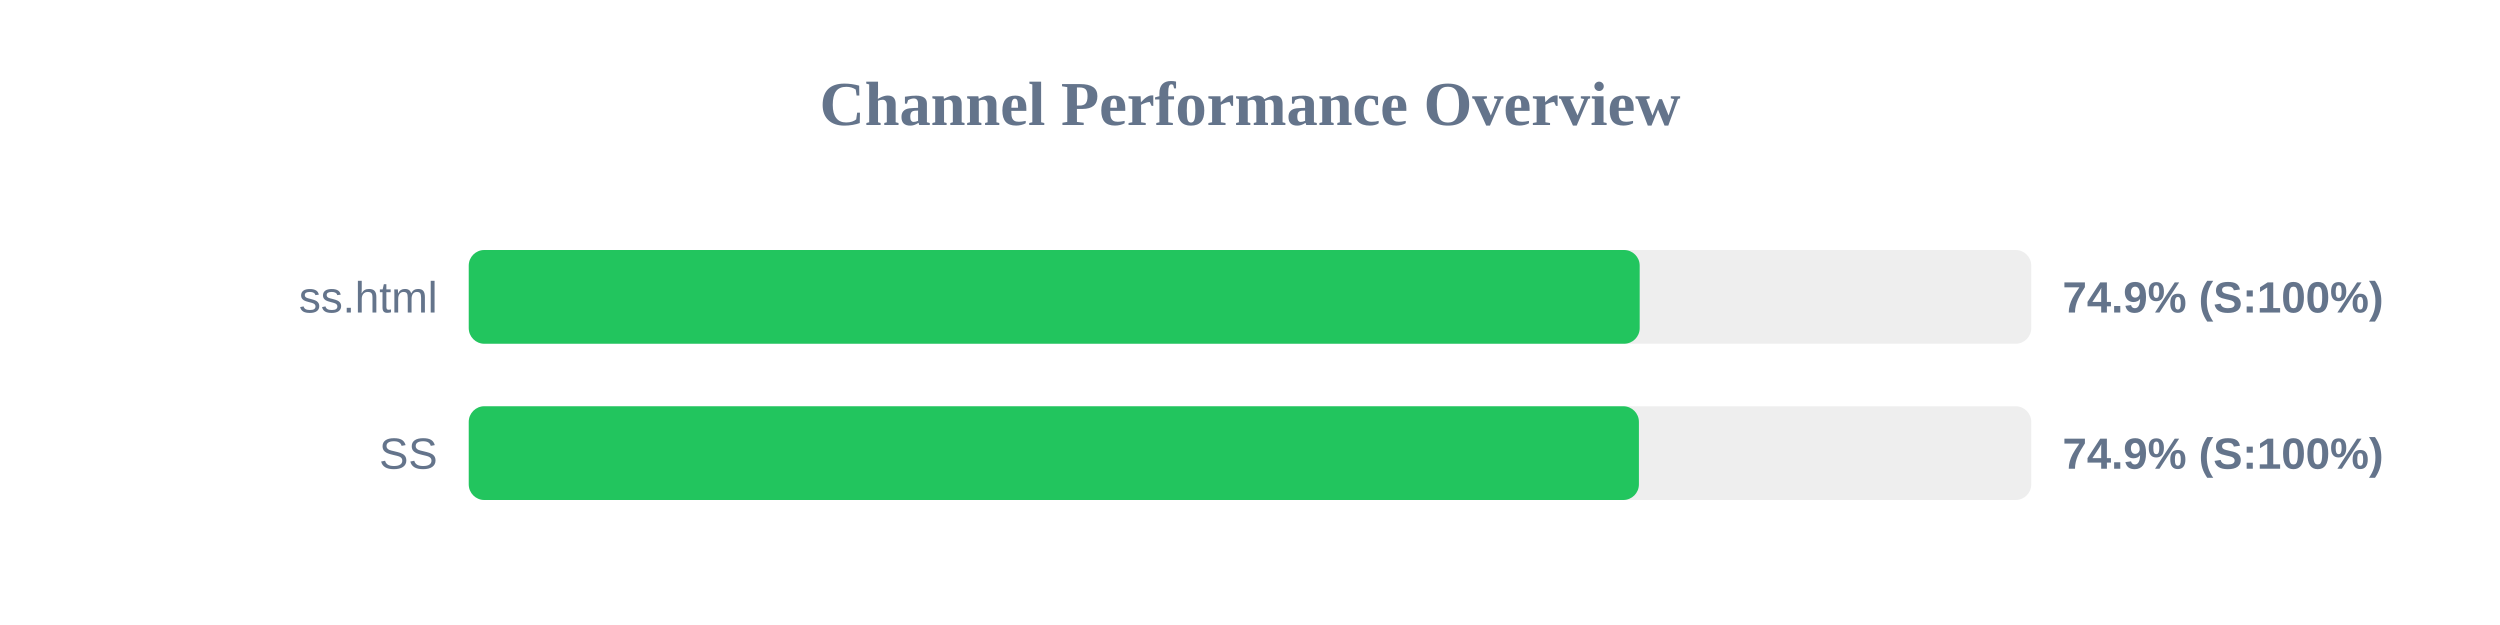
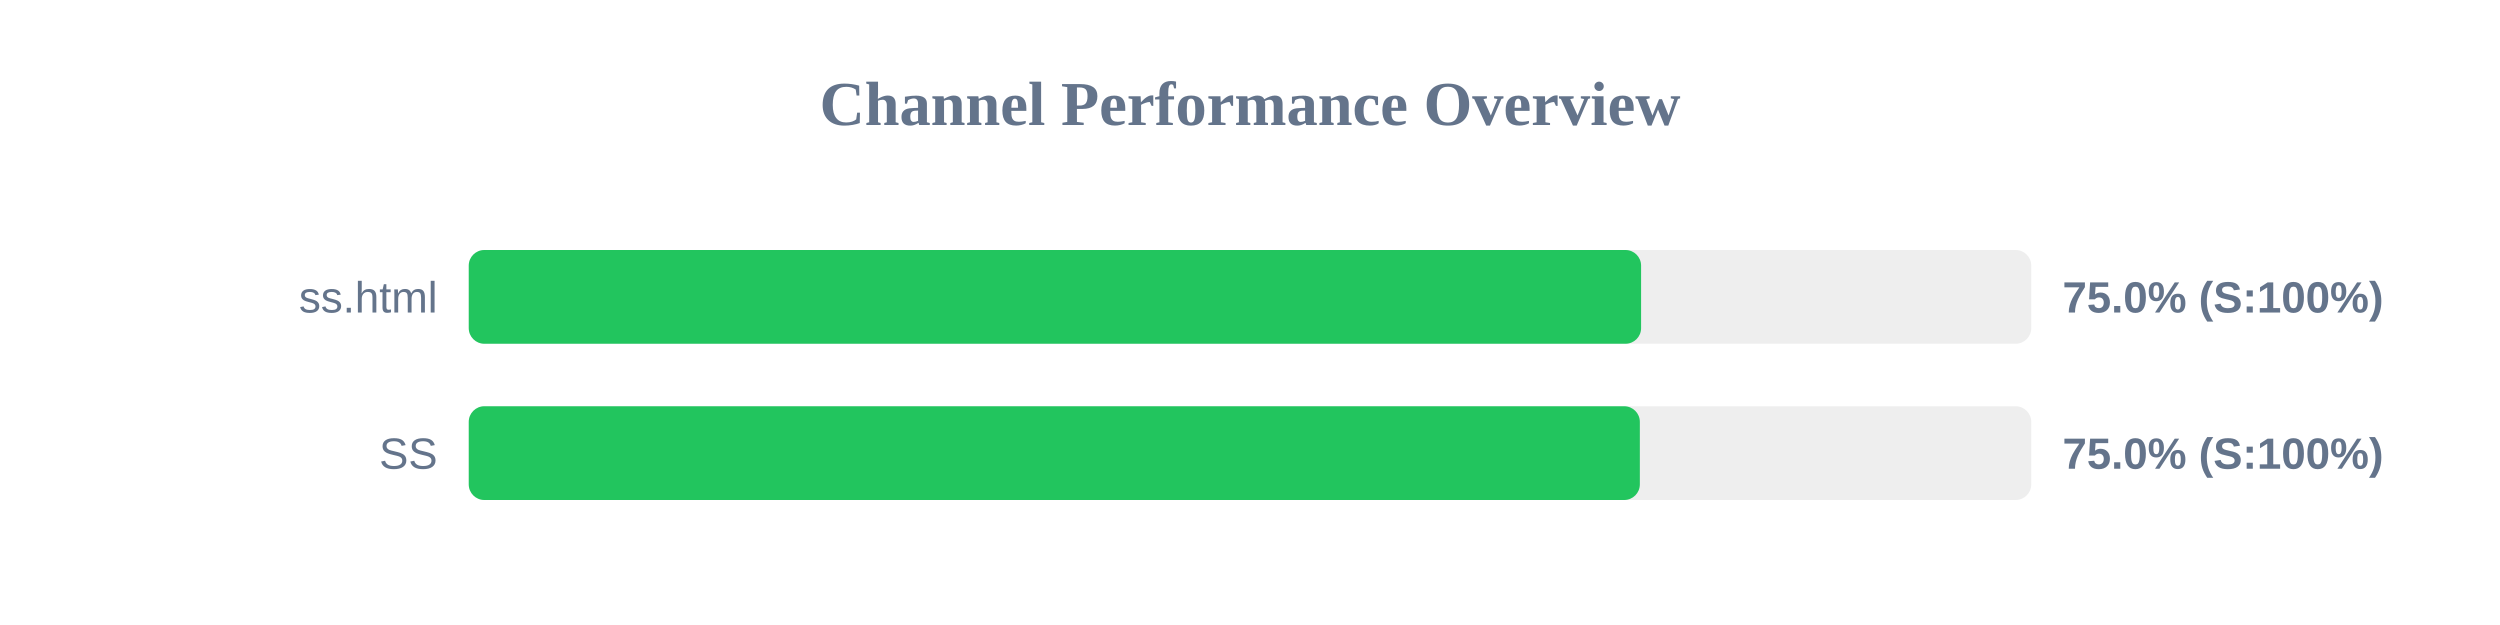
<svg xmlns="http://www.w3.org/2000/svg" width="800" height="200" version="1.1">
  <style>
        .row { font: 14px Arial; fill: #64748b; }
        .score { font: bold 14px Arial; fill: #64748b; }
    </style>
  <text x="400" y="40" text-anchor="middle" font-size="20px" font-weight="bold" fill="#64748b">Channel Performance Overview</text>
  <rect x="150" y="80" width="500" height="30" fill="#eee" rx="5" />
-   <rect x="150" y="80" width="374.7" height="30" fill="#22c55e" rx="5" />
+   <rect x="150" y="80" width="375.15" height="30" fill="#22c55e" rx="5" />
  <text x="140" y="100" text-anchor="end" class="row">ss.html</text>
-   <text x="660" y="100" text-anchor="start" class="score">74.9% (S:100%)</text>
+   <text x="660" y="100" text-anchor="start" class="score">75.0% (S:100%)</text>
  <rect x="150" y="130" width="500" height="30" fill="#eee" rx="5" />
-   <rect x="150" y="130" width="374.45" height="30" fill="#22c55e" rx="5" />
+   <rect x="150" y="130" width="374.75" height="30" fill="#22c55e" rx="5" />
  <text x="140" y="150" text-anchor="end" class="row">SS</text>
-   <text x="660" y="150" text-anchor="start" class="score">74.9% (S:100%)</text>
+   <text x="660" y="150" text-anchor="start" class="score">75.0% (S:100%)</text>
</svg>
